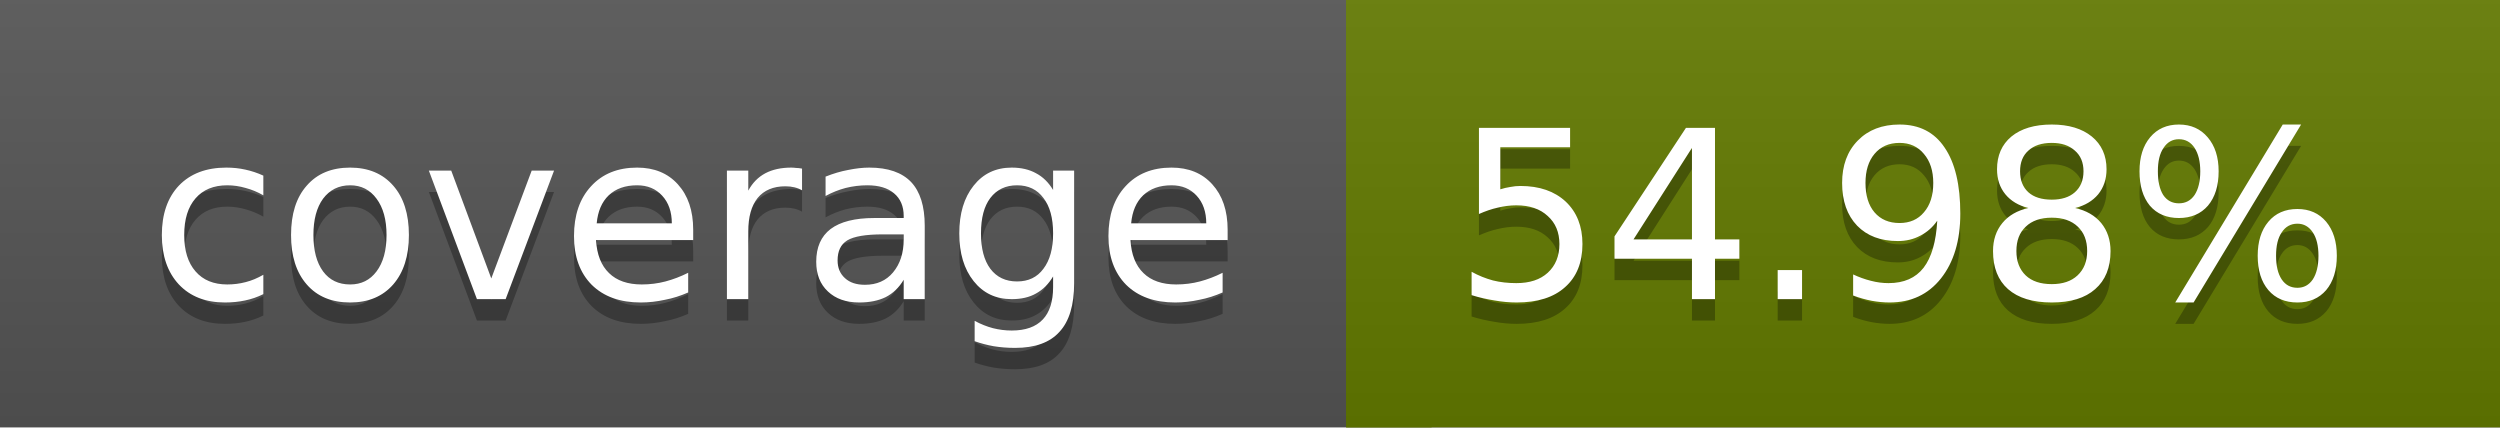
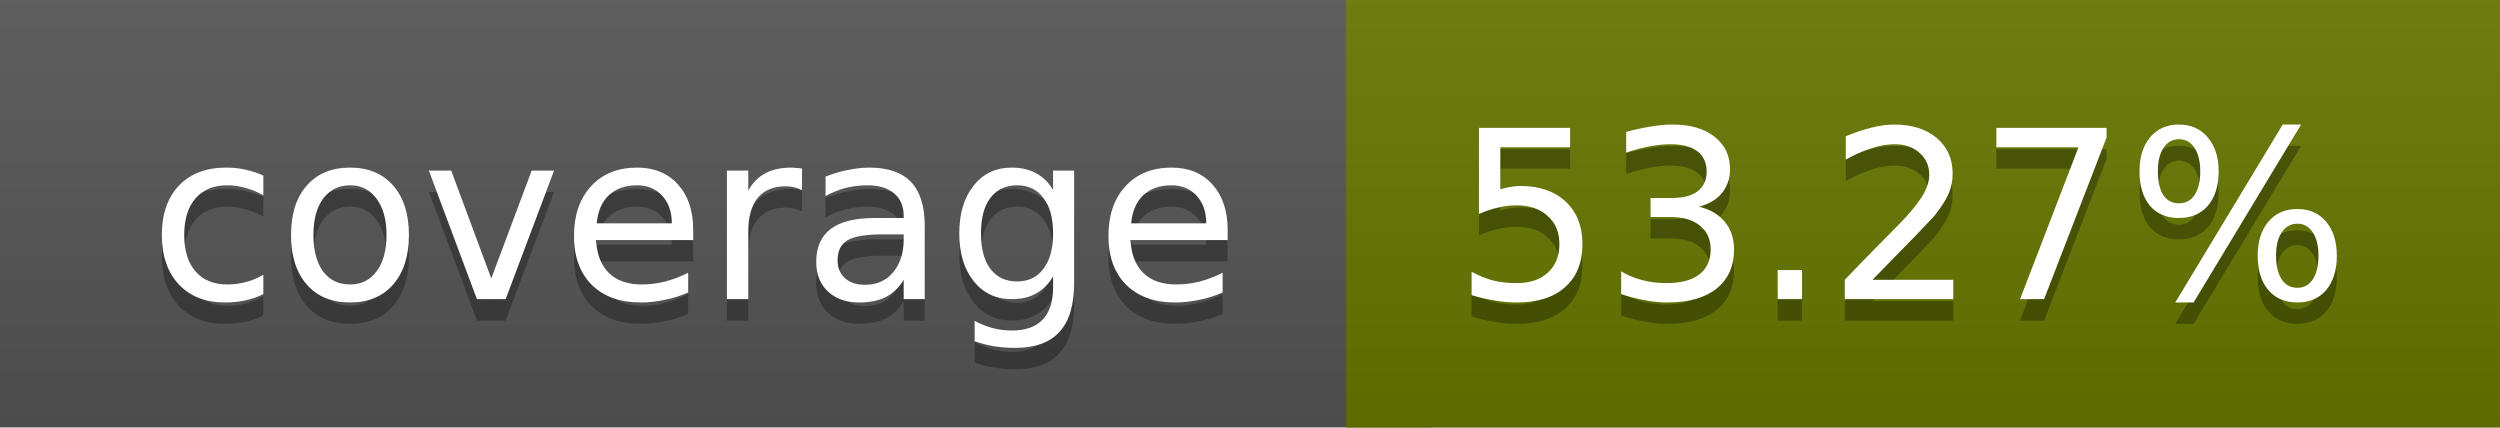
<svg xmlns="http://www.w3.org/2000/svg" width="117" height="20">
  <linearGradient id="a" x2="0" y2="100%">
    <stop offset="0" stop-color="#bbb" stop-opacity=".1" />
    <stop offset="1" stop-opacity=".1" />
  </linearGradient>
  <rect rx="0" width="117" height="20" fill="#555" />
-   <rect rx="0" x="63" width="54" height="20" fill="#637a00" />
-   <path fill="#637a00" d="M63 0h4v20h-4z" />
+   <rect rx="0" x="63" width="54" height="20" fill="#677600" />
+   <path fill="#677600" d="M63 0h4v20h-4z" />
  <rect rx="0" width="117" height="20" fill="url(#a)" />
  <g fill="#fff" text-anchor="middle" font-family="DejaVu Sans,Verdana,Geneva,sans-serif" font-size="11">
    <text x="32.5" y="15" fill="#010101" fill-opacity=".3">coverage</text>
    <text x="32.5" y="14">coverage</text>
-     <text x="89" y="15" fill="#010101" fill-opacity=".3">54.98%</text>
-     <text x="89" y="14">54.98%</text>
+     <text x="89" y="15" fill="#010101" fill-opacity=".3">53.27%</text>
+     <text x="89" y="14">53.27%</text>
  </g>
</svg>
